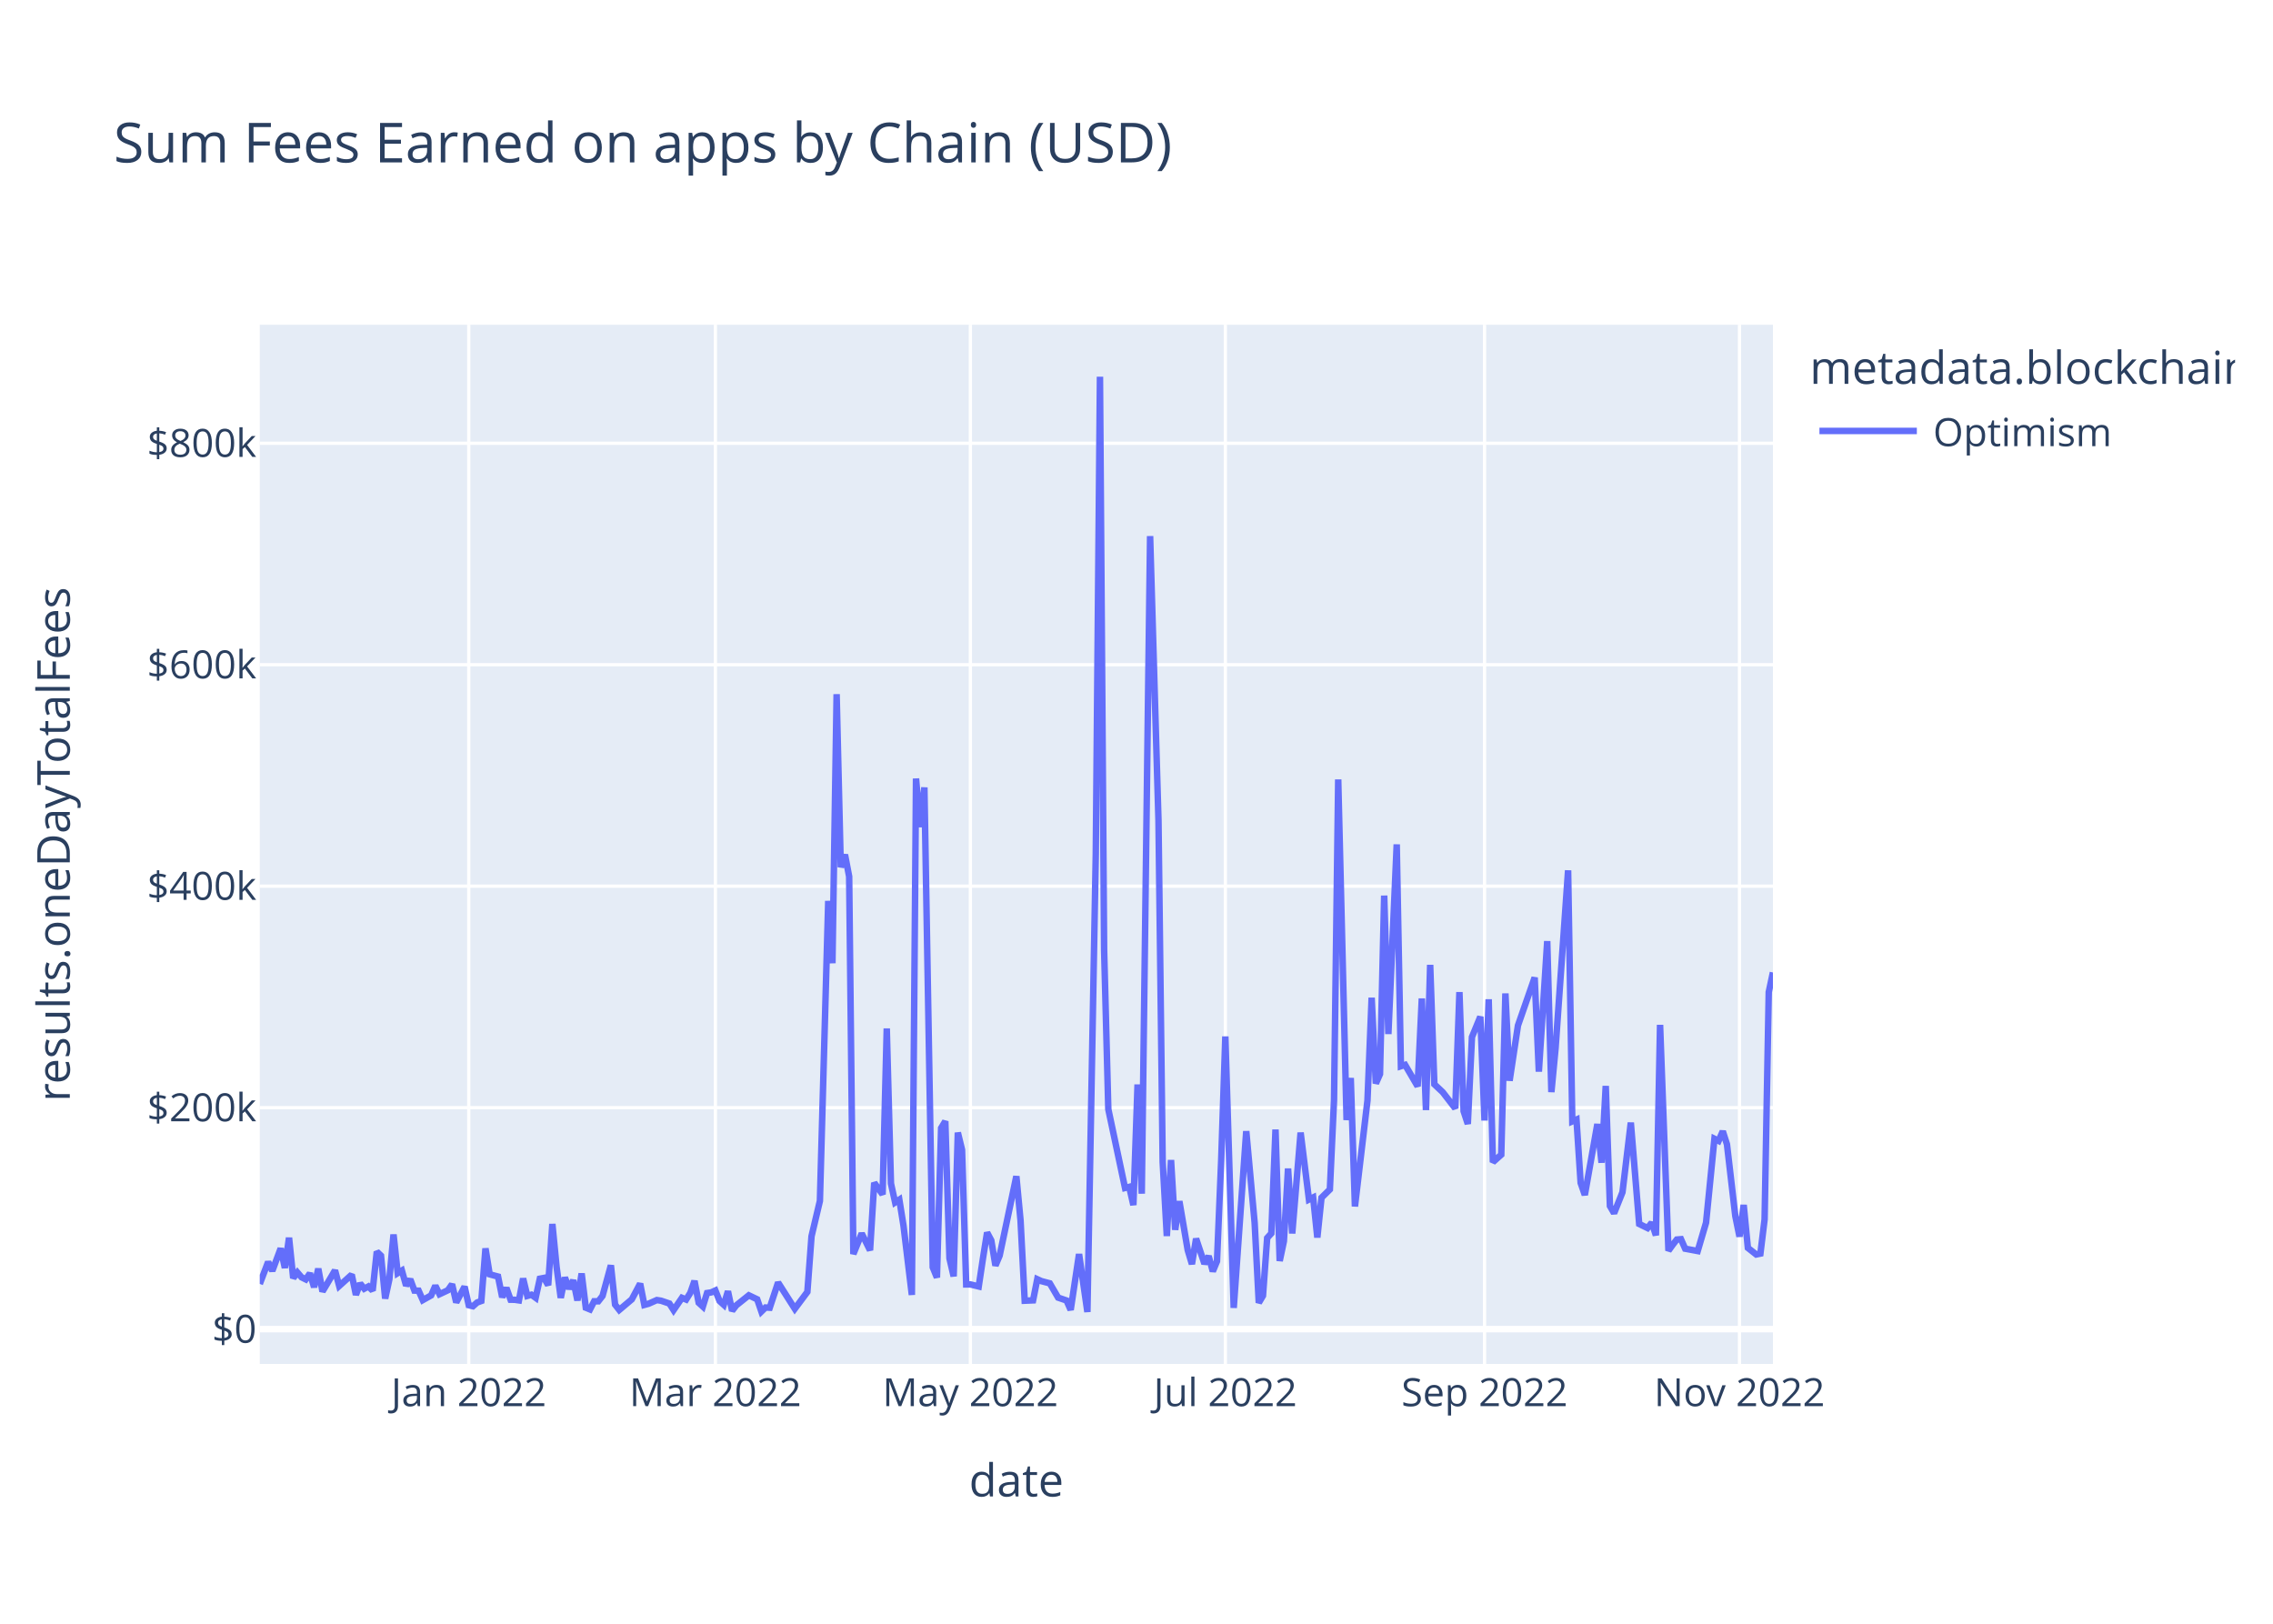
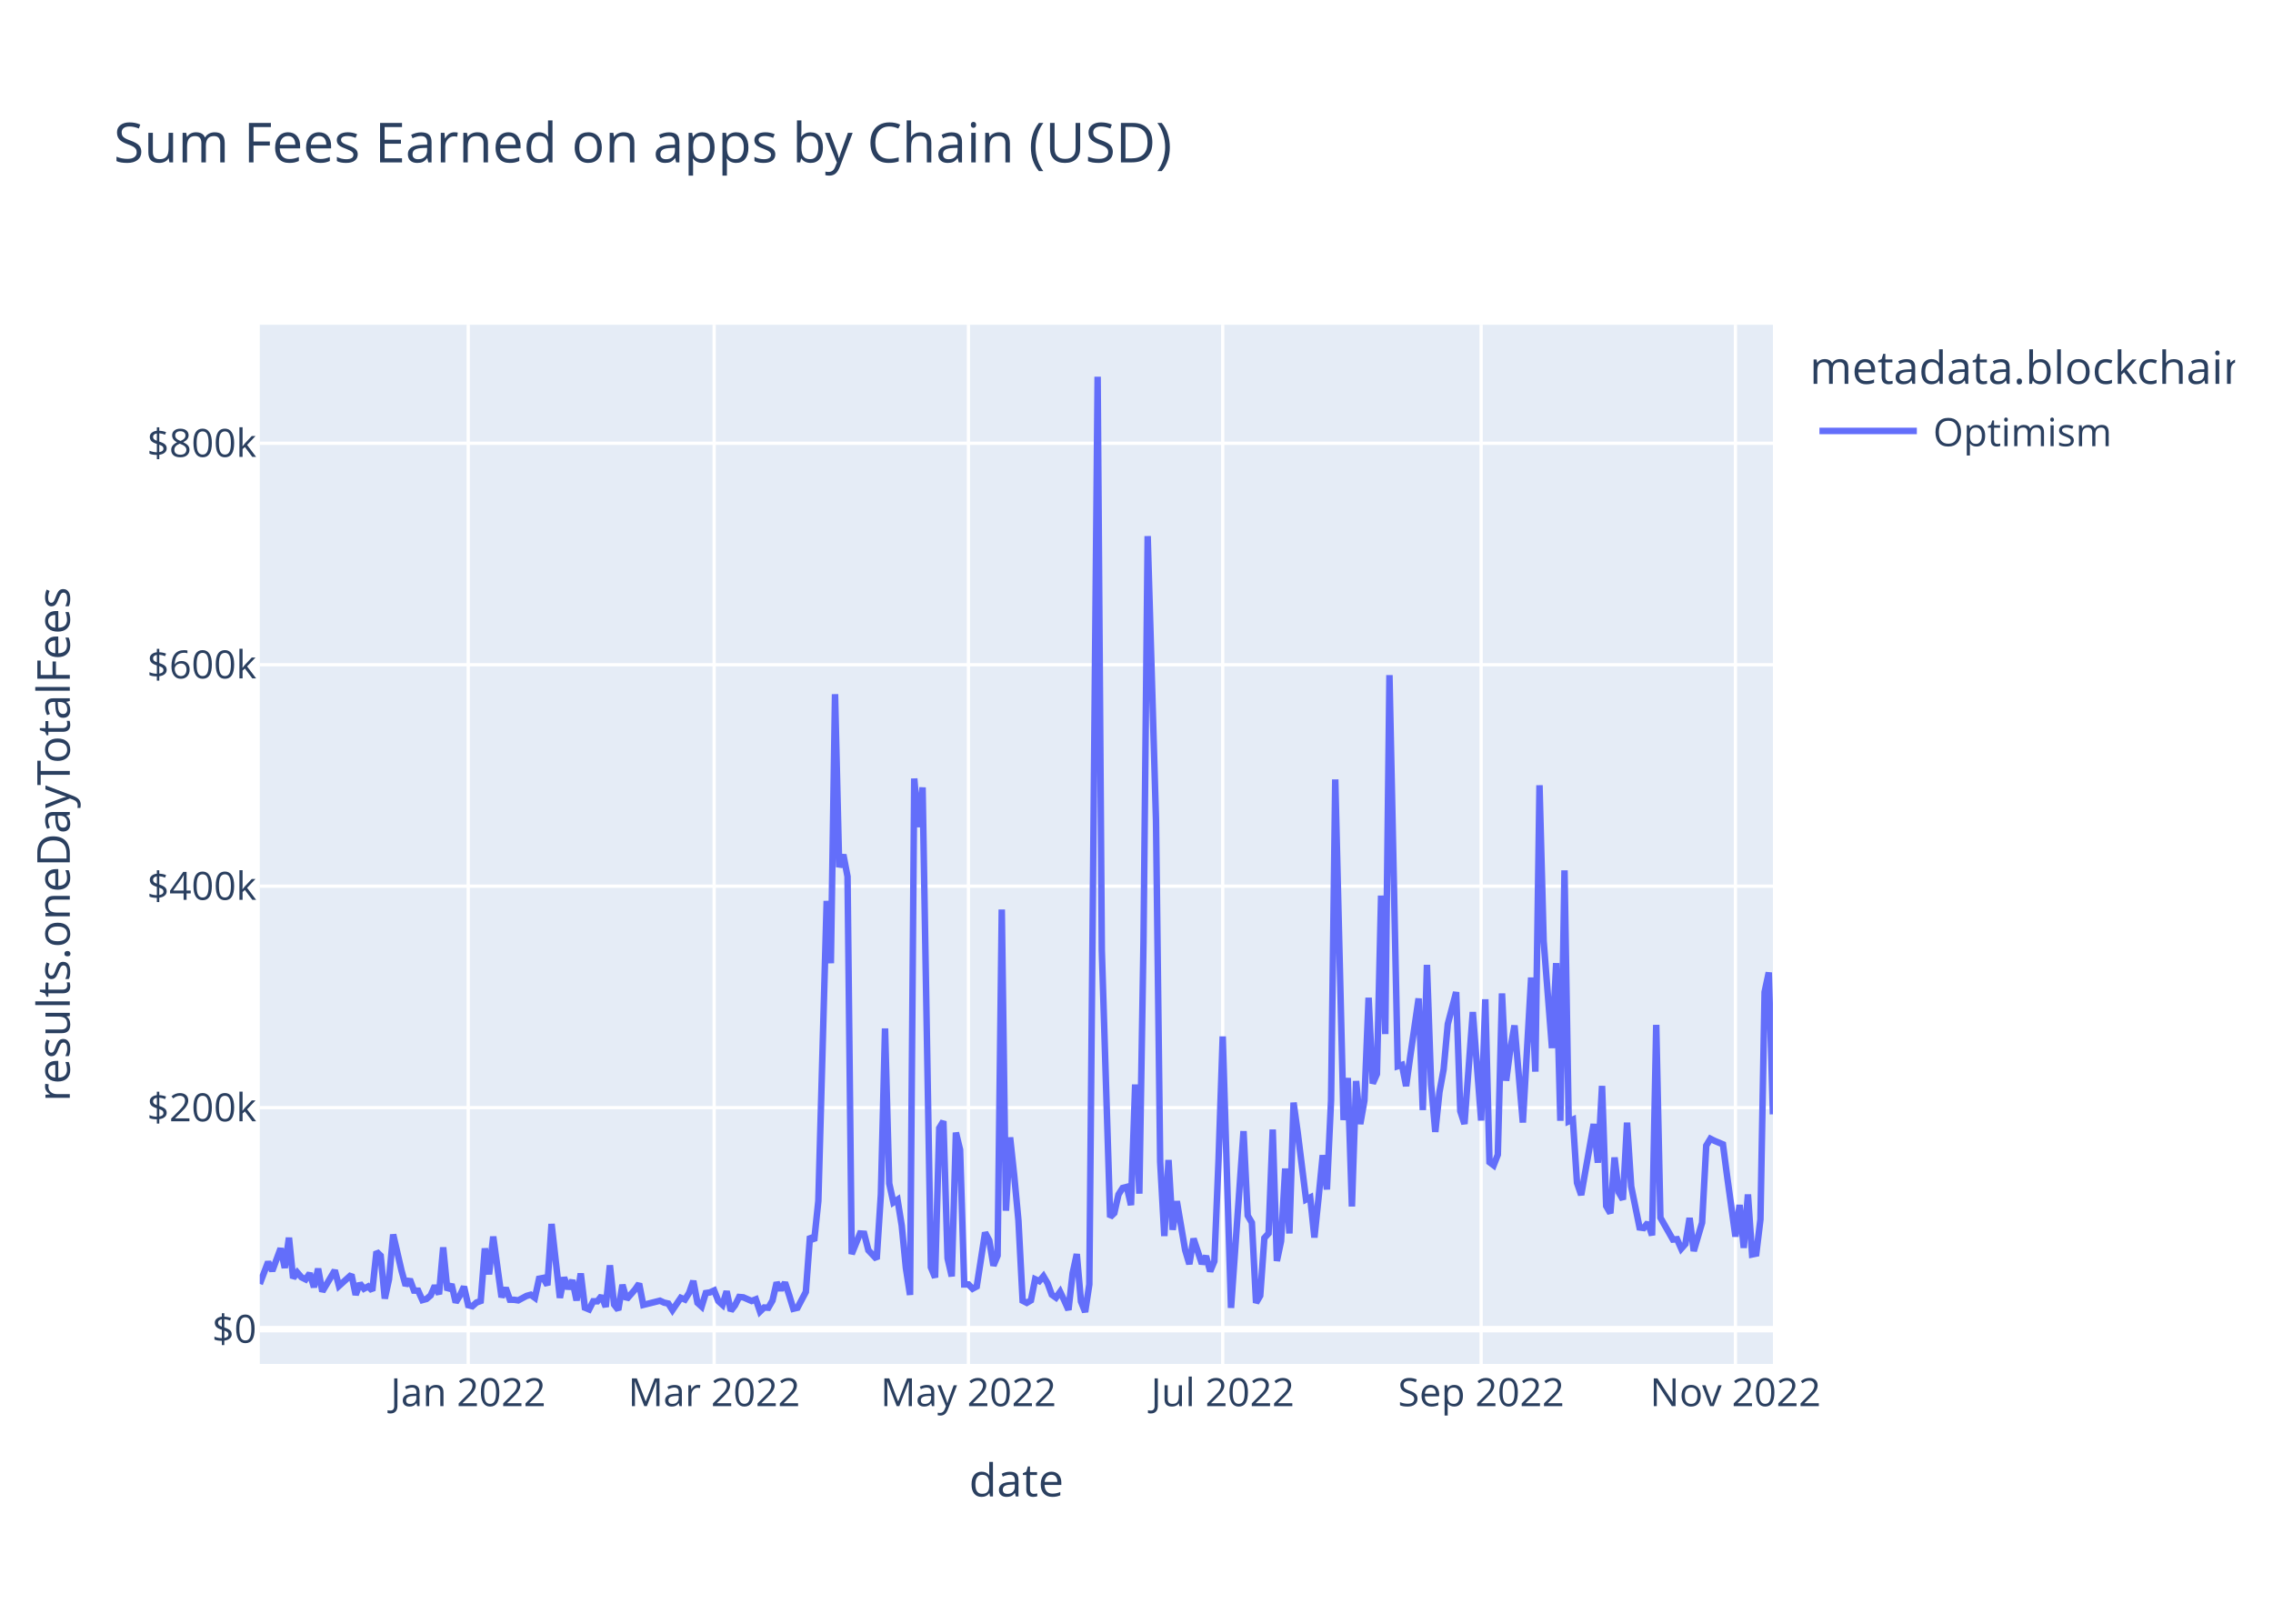
<svg xmlns="http://www.w3.org/2000/svg" class="main-svg" width="700" height="500" style="" viewBox="0 0 700 500">
  <rect x="0" y="0" width="700" height="500" style="fill: rgb(255, 255, 255); fill-opacity: 1;" />
-   <defs id="defs-632637">
+   <defs id="defs-6e268b">
    <g class="clips">
-       <clipPath id="clip632637xyplot" class="plotclip">
+       <clipPath id="clip6e268bxyplot" class="plotclip">
        <rect width="466" height="320" />
      </clipPath>
-       <clipPath class="axesclip" id="clip632637x">
+       <clipPath class="axesclip" id="clip6e268bx">
        <rect x="80" y="0" width="466" height="500" />
      </clipPath>
-       <clipPath class="axesclip" id="clip632637y">
+       <clipPath class="axesclip" id="clip6e268by">
        <rect x="0" y="100" width="700" height="320" />
      </clipPath>
-       <clipPath class="axesclip" id="clip632637xy">
+       <clipPath class="axesclip" id="clip6e268bxy">
        <rect x="80" y="100" width="466" height="320" />
      </clipPath>
    </g>
    <g class="gradients" />
    <g class="patterns" />
  </defs>
  <g class="bglayer">
    <rect class="bg" x="80" y="100" width="466" height="320" style="fill: rgb(229, 236, 246); fill-opacity: 1; stroke-width: 0;" />
  </g>
  <g class="layer-below">
    <g class="imagelayer" />
    <g class="shapelayer" />
  </g>
  <g class="cartesianlayer">
    <g class="subplot xy">
      <g class="layer-subplot">
        <g class="shapelayer" />
        <g class="imagelayer" />
      </g>
      <g class="minor-gridlayer">
        <g class="x" />
        <g class="y" />
      </g>
      <g class="gridlayer">
        <g class="x">
-           <path class="xgrid crisp" transform="translate(144.36,0)" d="M0,100v320" style="stroke: rgb(255, 255, 255); stroke-opacity: 1; stroke-width: 1px;" />
-           <path class="xgrid crisp" transform="translate(220.31,0)" d="M0,100v320" style="stroke: rgb(255, 255, 255); stroke-opacity: 1; stroke-width: 1px;" />
-           <path class="xgrid crisp" transform="translate(298.84,0)" d="M0,100v320" style="stroke: rgb(255, 255, 255); stroke-opacity: 1; stroke-width: 1px;" />
-           <path class="xgrid crisp" transform="translate(377.36,0)" d="M0,100v320" style="stroke: rgb(255, 255, 255); stroke-opacity: 1; stroke-width: 1px;" />
-           <path class="xgrid crisp" transform="translate(457.18,0)" d="M0,100v320" style="stroke: rgb(255, 255, 255); stroke-opacity: 1; stroke-width: 1px;" />
-           <path class="xgrid crisp" transform="translate(535.7,0)" d="M0,100v320" style="stroke: rgb(255, 255, 255); stroke-opacity: 1; stroke-width: 1px;" />
+           <path class="xgrid crisp" transform="translate(144.19,0)" d="M0,100v320" style="stroke: rgb(255, 255, 255); stroke-opacity: 1; stroke-width: 1px;" />
+           <path class="xgrid crisp" transform="translate(219.93,0)" d="M0,100v320" style="stroke: rgb(255, 255, 255); stroke-opacity: 1; stroke-width: 1px;" />
+           <path class="xgrid crisp" transform="translate(298.24,0)" d="M0,100v320" style="stroke: rgb(255, 255, 255); stroke-opacity: 1; stroke-width: 1px;" />
+           <path class="xgrid crisp" transform="translate(376.55,0)" d="M0,100v320" style="stroke: rgb(255, 255, 255); stroke-opacity: 1; stroke-width: 1px;" />
+           <path class="xgrid crisp" transform="translate(456.14,0)" d="M0,100v320" style="stroke: rgb(255, 255, 255); stroke-opacity: 1; stroke-width: 1px;" />
+           <path class="xgrid crisp" transform="translate(534.45,0)" d="M0,100v320" style="stroke: rgb(255, 255, 255); stroke-opacity: 1; stroke-width: 1px;" />
        </g>
        <g class="y">
          <path class="ygrid crisp" transform="translate(0,341.08)" d="M80,0h466" style="stroke: rgb(255, 255, 255); stroke-opacity: 1; stroke-width: 1px;" />
          <path class="ygrid crisp" transform="translate(0,272.88)" d="M80,0h466" style="stroke: rgb(255, 255, 255); stroke-opacity: 1; stroke-width: 1px;" />
          <path class="ygrid crisp" transform="translate(0,204.69)" d="M80,0h466" style="stroke: rgb(255, 255, 255); stroke-opacity: 1; stroke-width: 1px;" />
          <path class="ygrid crisp" transform="translate(0,136.49)" d="M80,0h466" style="stroke: rgb(255, 255, 255); stroke-opacity: 1; stroke-width: 1px;" />
        </g>
      </g>
      <g class="zerolinelayer">
        <path class="yzl zl crisp" transform="translate(0,409.28)" d="M80,0h466" style="stroke: rgb(255, 255, 255); stroke-opacity: 1; stroke-width: 2px;" />
      </g>
      <path class="xlines-below" />
      <path class="ylines-below" />
      <g class="overlines-below" />
      <g class="xaxislayer-below" />
      <g class="yaxislayer-below" />
      <g class="overaxes-below" />
-       <g class="plot" transform="translate(80,100)" clip-path="url(#clip632637xyplot)">
+       <g class="plot" transform="translate(80,100)" clip-path="url(#clip6e268bxyplot)">
        <g class="scatterlayer mlayer">
-           <g class="trace scatter traceb8d170" style="stroke-miterlimit: 2; opacity: 1;">
+           <g class="trace scatter trace4cb4b6" style="stroke-miterlimit: 2; opacity: 1;">
            <g class="fills" />
            <g class="errorbars" />
            <g class="lines">
-               <path class="js-line" d="M0,295.36L2.57,288.59L3.86,291.34L6.44,284.43L7.72,290.43L9.01,281.13L10.3,293.58L11.59,291.83L12.87,293.32L14.16,293.96L15.45,292.11L16.73,296.36L18.02,290.66L19.31,297.69L20.6,295.54L23.17,291.19L24.46,295.99L28.32,292.51L29.61,298.72L30.9,295.22L32.18,296.83L33.47,296.14L34.76,297.42L36.04,285.43L37.33,286.66L38.62,299.87L39.91,293.92L41.19,280.14L42.48,292.04L43.77,291.25L45.06,295.86L46.34,293.93L47.63,297.41L48.92,297.44L50.2,300.34L52.78,298.89L54.07,295.92L55.35,298.52L57.93,297.31L59.22,295.47L60.5,301.05L63.08,296.2L64.36,301.91L65.65,302.23L66.94,301.08L68.23,300.61L69.51,284.42L70.8,292.4L73.38,293.09L74.66,299.45L75.95,296.58L77.24,300.22L78.52,300.24L79.81,300.43L81.1,293.69L82.39,299.05L83.67,298.69L84.96,299.63L86.25,293.76L87.54,293.51L88.82,295.75L90.11,276.9L91.4,290.07L92.69,299.64L93.97,293.38L95.26,296.84L96.55,294.23L97.83,300.45L99.12,292.14L100.41,302.68L101.7,303.21L102.98,300.7L104.27,300.7L105.56,299.05L108.13,289.63L109.42,301.72L110.71,303.37L114.57,300.11L117.14,295.28L118.43,301.82L119.72,301.47L122.29,300.33L123.58,300.53L126.15,301.4L127.44,303.42L130.02,299.64L131.3,300.17L132.59,298.11L133.88,294.43L135.17,301.16L136.45,302.33L137.74,298.17L139.03,297.97L140.31,297.38L141.6,300.62L142.89,301.79L144.18,297.62L145.46,303.63L146.75,301.96L150.61,298.87L153.19,300.1L154.48,303.87L155.76,302.62L157.05,302.69L159.62,294.93L164.77,303.01L168.64,297.82L169.92,280.69L172.5,269.8L175.07,177.42L176.36,196.61L177.65,113.76L178.93,167.03L180.22,163.17L181.51,169.92L182.8,286.16L185.37,279.82L187.94,285L189.23,264.21L191.81,267.8L193.09,216.69L194.38,264.42L195.67,270.26L196.96,269.42L198.24,277.4L200.82,298.74L202.1,139.73L203.39,154.68L204.68,142.47L207.25,290.23L208.54,293.39L209.83,247.38L211.12,245.26L212.4,287.48L213.69,293.03L214.98,248.76L216.27,254.05L217.55,295.52L218.84,295.51L221.41,296.14L222.7,287.59L223.99,279.54L225.28,281.96L226.56,289.72L227.85,286.64L233,262.2L234.29,275.83L235.57,300.53L238.15,300.42L239.44,293.91L240.72,294.5L243.3,295.18L245.87,299.58L248.45,300.46L249.73,303.35L252.31,286.17L254.88,304L257.46,162.99L258.75,16L260.03,192.62L261.32,241.56L266.47,265.81L267.76,265.48L269.04,271.09L270.33,233.95L271.62,267.57L274.19,65.08L276.77,152.69L278.06,257.76L279.34,280.62L280.63,257.2L281.92,278.7L283.2,269.9L285.78,284.96L287.07,289.26L288.35,281.42L290.93,289.15L292.22,286.79L293.5,291.48L294.79,288.38L296.08,257.38L297.36,219.15L299.94,302.74L303.8,248.32L306.38,276.5L307.66,301.18L308.95,298.99L310.24,281.21L311.52,279.8L312.81,247.82L314.1,288.29L315.39,282.2L316.67,259.82L317.96,279.82L320.54,248.76L323.11,269.37L324.4,268.74L325.69,281.07L326.97,268.81L329.55,266.27L330.83,238.8L332.12,140.01L334.7,244.9L335.98,231.94L337.27,271.5L341.13,238.9L342.42,207.22L343.71,233.64L344.99,230.74L346.28,175.78L347.57,218.42L350.14,160.01L351.43,228.32L352.72,227.91L356.58,234.51L357.87,207.46L359.15,241.83L360.44,197.11L361.73,233.89L364.3,236.31L368.17,241.31L369.45,205.5L370.74,242.17L372.03,246.1L373.31,219.33L375.89,213.07L377.18,245.04L378.46,207.71L379.75,257.87L382.33,255.56L383.61,205.91L384.9,232.79L387.48,215.77L392.62,201.01L393.91,229.99L396.49,189.8L397.77,236.29L399.06,222.74L402.92,168.01L404.21,245.31L405.5,244.75L406.78,264.24L408.07,267.97L411.93,246.13L413.22,258.03L414.51,234.39L415.8,271.37L417.08,273.59L419.66,267.13L422.23,245.69L424.81,276.89L427.38,278.15L428.67,276.5L429.96,280.4L431.24,215.59L433.82,285.13L435.1,283.35L436.39,281.7L437.68,281.59L438.97,284.51L442.83,285.23L445.4,276.5L447.98,250.66L449.27,251.3L450.55,248.35L451.84,252.38L454.41,274.44L455.7,280.78L456.99,271.04L458.28,284.26L460.85,286.29L462.14,286.02L463.43,275.5L464.71,205.49L466,199.45" style="vector-effect: non-scaling-stroke; fill: none; stroke: rgb(99, 110, 250); stroke-opacity: 1; stroke-width: 2px; opacity: 1;" />
+               <path class="js-line" d="M0,295.36L2.57,288.59L3.85,291.34L6.42,284.43L7.7,290.43L8.99,281.13L10.27,293.58L11.55,291.83L12.84,293.32L14.12,293.96L15.4,292.11L16.69,296.36L17.97,290.66L19.26,297.69L20.54,295.54L23.11,291.19L24.39,295.99L28.24,292.51L29.53,298.72L30.81,295.22L32.09,296.83L33.38,296.14L34.66,297.42L35.94,285.43L37.23,286.66L38.51,299.87L39.8,293.92L41.08,280.14L43.65,291.25L44.93,295.86L46.21,293.93L47.5,297.41L48.78,297.44L50.07,300.34L51.35,299.99L52.63,298.89L53.92,295.92L55.2,298.52L56.48,284.11L57.77,297.31L59.05,295.47L60.34,301.05L61.62,298.94L62.9,296.2L64.19,301.91L65.47,302.23L66.75,301.08L68.04,300.61L69.32,284.42L70.61,292.4L71.89,280.78L74.46,299.45L75.74,296.58L77.02,300.22L78.31,300.24L79.59,300.43L82.16,299.05L83.44,298.69L84.73,299.63L86.01,293.76L87.29,293.51L88.58,295.75L89.86,276.9L92.43,299.64L93.71,293.38L95,296.84L96.28,294.23L97.56,300.45L98.85,292.14L100.13,302.68L101.42,303.21L102.7,300.7L103.98,300.7L105.27,299.05L106.55,302.43L107.83,289.63L109.12,301.72L110.4,303.37L111.69,295.64L112.97,300.06L115.54,297.12L116.82,295.28L118.1,301.82L123.24,300.53L124.52,301.12L125.81,301.4L127.09,303.42L129.66,299.64L130.94,300.17L132.23,298.11L133.51,294.43L134.79,301.16L136.08,302.33L137.36,298.17L138.64,297.97L139.93,297.38L141.21,300.62L142.5,301.79L143.78,297.62L145.06,303.63L146.35,301.96L147.63,299.38L148.91,299.49L151.48,300.61L152.77,300.1L154.05,303.87L155.33,302.62L156.62,302.69L157.9,300.47L159.18,294.93L160.47,297.22L161.75,294.94L163.04,298.84L164.32,303.01L165.6,302.7L168.17,297.82L169.45,280.69L170.74,282.05L172.02,269.8L174.59,177.42L175.87,196.61L177.16,113.76L178.44,167.03L179.72,163.17L181.01,169.92L182.29,286.16L184.86,279.82L186.14,279.91L187.43,285L189.99,287.71L191.28,267.8L192.56,216.69L193.85,264.42L195.13,270.26L196.41,269.42L197.7,277.4L198.98,290.48L200.26,298.74L201.55,139.73L202.83,154.68L204.12,142.47L206.68,290.23L207.97,293.39L209.25,247.38L210.53,245.26L211.82,287.48L213.1,293.03L214.39,248.76L215.67,254.05L216.95,295.52L218.24,295.51L219.52,296.83L220.8,296.14L223.37,279.54L224.66,281.96L225.94,289.72L227.22,286.64L228.51,180.07L229.79,272.82L231.07,250.24L232.36,262.2L233.64,275.83L234.93,300.53L236.21,301.18L237.49,300.42L238.78,293.91L240.06,294.5L241.34,292.99L242.63,295.18L243.91,298.67L245.2,299.58L246.48,297.78L247.76,300.46L249.05,303.35L250.33,292.06L251.61,286.17L252.9,300.76L254.18,304L255.47,295.52L258.03,16L259.32,192.62L261.88,274.77L263.17,273.54L264.45,267.84L265.74,265.81L267.02,265.48L268.3,271.09L269.59,233.95L270.87,267.57L272.15,190.2L273.44,65.08L276.01,152.69L277.29,257.76L278.57,280.62L279.86,257.2L281.14,278.7L282.42,269.9L284.99,284.96L286.28,289.26L287.56,281.42L290.13,289.15L291.41,286.79L292.69,291.48L293.98,288.38L295.26,257.38L296.55,219.15L299.11,302.74L302.96,248.32L304.25,274.32L305.53,276.5L306.82,301.18L308.1,298.99L309.38,281.21L310.67,279.8L311.95,247.82L313.23,288.29L314.52,282.2L315.8,259.82L317.09,279.82L318.37,239.53L319.65,248.76L322.22,269.37L323.5,268.74L324.79,281.07L326.07,268.81L327.36,255.72L328.64,266.27L329.92,238.8L331.21,140.01L333.77,244.9L335.06,231.94L336.34,271.5L337.63,232.88L338.91,246.13L340.19,238.9L341.48,207.22L342.76,233.64L344.04,230.74L345.33,175.78L346.61,218.42L347.9,107.89L350.46,228.32L351.75,227.91L353.03,234.44L354.31,225.25L356.88,207.46L358.17,241.83L359.45,197.11L360.73,233.89L362.02,248.55L363.3,236.31L364.58,229.31L365.87,215.33L368.44,205.5L369.72,242.17L371,246.1L373.57,211.64L376.14,245.04L377.42,207.71L378.71,257.87L379.99,258.84L381.27,255.56L382.56,205.91L383.84,232.79L385.12,223.07L386.41,215.77L388.98,245.66L391.54,201.01L392.83,229.99L394.11,141.8L395.39,189.8L397.96,222.74L399.25,196.57L400.53,245.13L401.81,168.01L403.1,245.31L404.38,244.75L405.66,264.24L406.95,267.97L410.8,246.13L412.08,258.03L413.37,234.39L414.65,271.37L415.93,273.59L417.22,256.42L418.5,267.13L419.79,269.37L421.07,245.69L422.35,265.32L424.92,277.98L426.2,278.15L427.49,276.5L428.77,280.4L430.06,215.59L431.34,274.94L435.19,281.7L436.47,281.59L437.76,284.51L439.04,283.06L440.33,275.05L441.61,285.23L444.18,276.5L445.46,252.77L446.74,250.66L448.03,251.3L450.6,252.38L451.88,262.12L454.45,280.78L455.73,271.04L457.01,284.26L458.3,267.81L459.58,286.29L460.87,286.02L462.15,275.5L463.43,205.49L464.72,199.45L466,243.14" style="vector-effect: non-scaling-stroke; fill: none; stroke: rgb(99, 110, 250); stroke-opacity: 1; stroke-width: 2px; opacity: 1;" />
            </g>
            <g class="points" />
            <g class="text" />
          </g>
        </g>
      </g>
      <g class="overplot" />
      <path class="xlines-above crisp" d="M0,0" style="fill: none;" />
      <path class="ylines-above crisp" d="M0,0" style="fill: none;" />
      <g class="overlines-above" />
      <g class="xaxislayer-above">
        <g class="xtick">
-           <text text-anchor="middle" x="0" y="433" transform="translate(144.36,0)" style="font-family: 'Open Sans', verdana, arial, sans-serif; font-size: 12px; fill: rgb(42, 63, 95); fill-opacity: 1; white-space: pre; opacity: 1;">Jan 2022</text>
+           <text text-anchor="middle" x="0" y="433" transform="translate(144.19,0)" style="font-family: 'Open Sans', verdana, arial, sans-serif; font-size: 12px; fill: rgb(42, 63, 95); fill-opacity: 1; white-space: pre; opacity: 1;">Jan 2022</text>
        </g>
        <g class="xtick">
-           <text text-anchor="middle" x="0" y="433" style="font-family: 'Open Sans', verdana, arial, sans-serif; font-size: 12px; fill: rgb(42, 63, 95); fill-opacity: 1; white-space: pre; opacity: 1;" transform="translate(220.31,0)">Mar 2022</text>
+           <text text-anchor="middle" x="0" y="433" style="font-family: 'Open Sans', verdana, arial, sans-serif; font-size: 12px; fill: rgb(42, 63, 95); fill-opacity: 1; white-space: pre; opacity: 1;" transform="translate(219.93,0)">Mar 2022</text>
        </g>
        <g class="xtick">
-           <text text-anchor="middle" x="0" y="433" style="font-family: 'Open Sans', verdana, arial, sans-serif; font-size: 12px; fill: rgb(42, 63, 95); fill-opacity: 1; white-space: pre; opacity: 1;" transform="translate(298.84,0)">May 2022</text>
+           <text text-anchor="middle" x="0" y="433" style="font-family: 'Open Sans', verdana, arial, sans-serif; font-size: 12px; fill: rgb(42, 63, 95); fill-opacity: 1; white-space: pre; opacity: 1;" transform="translate(298.24,0)">May 2022</text>
        </g>
        <g class="xtick">
-           <text text-anchor="middle" x="0" y="433" style="font-family: 'Open Sans', verdana, arial, sans-serif; font-size: 12px; fill: rgb(42, 63, 95); fill-opacity: 1; white-space: pre; opacity: 1;" transform="translate(377.36,0)">Jul 2022</text>
+           <text text-anchor="middle" x="0" y="433" style="font-family: 'Open Sans', verdana, arial, sans-serif; font-size: 12px; fill: rgb(42, 63, 95); fill-opacity: 1; white-space: pre; opacity: 1;" transform="translate(376.55,0)">Jul 2022</text>
        </g>
        <g class="xtick">
-           <text text-anchor="middle" x="0" y="433" style="font-family: 'Open Sans', verdana, arial, sans-serif; font-size: 12px; fill: rgb(42, 63, 95); fill-opacity: 1; white-space: pre; opacity: 1;" transform="translate(457.18,0)">Sep 2022</text>
+           <text text-anchor="middle" x="0" y="433" style="font-family: 'Open Sans', verdana, arial, sans-serif; font-size: 12px; fill: rgb(42, 63, 95); fill-opacity: 1; white-space: pre; opacity: 1;" transform="translate(456.14,0)">Sep 2022</text>
        </g>
        <g class="xtick">
-           <text text-anchor="middle" x="0" y="433" style="font-family: 'Open Sans', verdana, arial, sans-serif; font-size: 12px; fill: rgb(42, 63, 95); fill-opacity: 1; white-space: pre; opacity: 1;" transform="translate(535.7,0)">Nov 2022</text>
+           <text text-anchor="middle" x="0" y="433" style="font-family: 'Open Sans', verdana, arial, sans-serif; font-size: 12px; fill: rgb(42, 63, 95); fill-opacity: 1; white-space: pre; opacity: 1;" transform="translate(534.45,0)">Nov 2022</text>
        </g>
      </g>
      <g class="yaxislayer-above">
        <g class="ytick">
          <text text-anchor="end" x="79" y="4.2" transform="translate(0,409.28)" style="font-family: 'Open Sans', verdana, arial, sans-serif; font-size: 12px; fill: rgb(42, 63, 95); fill-opacity: 1; white-space: pre; opacity: 1;">$0</text>
        </g>
        <g class="ytick">
          <text text-anchor="end" x="79" y="4.2" style="font-family: 'Open Sans', verdana, arial, sans-serif; font-size: 12px; fill: rgb(42, 63, 95); fill-opacity: 1; white-space: pre; opacity: 1;" transform="translate(0,341.08)">$200k</text>
        </g>
        <g class="ytick">
          <text text-anchor="end" x="79" y="4.2" style="font-family: 'Open Sans', verdana, arial, sans-serif; font-size: 12px; fill: rgb(42, 63, 95); fill-opacity: 1; white-space: pre; opacity: 1;" transform="translate(0,272.88)">$400k</text>
        </g>
        <g class="ytick">
          <text text-anchor="end" x="79" y="4.2" style="font-family: 'Open Sans', verdana, arial, sans-serif; font-size: 12px; fill: rgb(42, 63, 95); fill-opacity: 1; white-space: pre; opacity: 1;" transform="translate(0,204.69)">$600k</text>
        </g>
        <g class="ytick">
          <text text-anchor="end" x="79" y="4.2" style="font-family: 'Open Sans', verdana, arial, sans-serif; font-size: 12px; fill: rgb(42, 63, 95); fill-opacity: 1; white-space: pre; opacity: 1;" transform="translate(0,136.49)">$800k</text>
        </g>
      </g>
      <g class="overaxes-above" />
    </g>
  </g>
  <g class="polarlayer" />
  <g class="smithlayer" />
  <g class="ternarylayer" />
  <g class="geolayer" />
  <g class="funnelarealayer" />
  <g class="pielayer" />
  <g class="iciclelayer" />
  <g class="treemaplayer" />
  <g class="sunburstlayer" />
  <g class="glimages" />
-   <defs id="topdefs-632637">
+   <defs id="topdefs-6e268b">
    <g class="clips" />
-     <clipPath id="legend632637">
+     <clipPath id="legend6e268b">
      <rect width="133" height="48" x="0" y="0" />
    </clipPath>
  </defs>
  <g class="layer-above">
    <g class="imagelayer" />
    <g class="shapelayer" />
  </g>
  <g class="infolayer">
    <g class="legend" pointer-events="all" transform="translate(555.32,100)">
      <rect class="bg" shape-rendering="crispEdges" style="stroke: rgb(68, 68, 68); stroke-opacity: 1; fill: rgb(255, 255, 255); fill-opacity: 1; stroke-width: 0px;" width="133" height="48" x="0" y="0" />
-       <g class="scrollbox" transform="" clip-path="url(#legend632637)">
+       <g class="scrollbox" transform="" clip-path="url(#legend6e268b)">
        <text class="legendtitletext" text-anchor="start" x="2" y="18.2" style="font-family: 'Open Sans', verdana, arial, sans-serif; font-size: 14px; fill: rgb(42, 63, 95); fill-opacity: 1; white-space: pre;">metadata.blockchain</text>
        <g class="groups" transform="">
          <g class="traces" transform="translate(0,32.7)" style="opacity: 1;">
            <text class="legendtext" text-anchor="start" x="40" y="4.68" style="font-family: 'Open Sans', verdana, arial, sans-serif; font-size: 12px; fill: rgb(42, 63, 95); fill-opacity: 1; white-space: pre;">Optimism</text>
            <g class="layers" style="opacity: 1;">
              <g class="legendfill" />
              <g class="legendlines">
                <path class="js-line" d="M5,0h30" style="fill: none; stroke: rgb(99, 110, 250); stroke-opacity: 1; stroke-width: 2px;" />
              </g>
              <g class="legendsymbols">
                <g class="legendpoints" />
              </g>
            </g>
            <rect class="legendtoggle" x="0" y="-9.5" width="90.672" height="19" style="fill: rgb(0, 0, 0); fill-opacity: 0;" />
          </g>
        </g>
      </g>
      <rect class="scrollbar" rx="20" ry="3" width="0" height="0" style="fill: rgb(128, 139, 164); fill-opacity: 1;" x="0" y="0" />
    </g>
    <g class="g-gtitle">
      <text class="gtitle" x="35" y="50" text-anchor="start" dy="0em" style="font-family: 'Open Sans', verdana, arial, sans-serif; font-size: 17px; fill: rgb(42, 63, 95); opacity: 1; font-weight: normal; white-space: pre;">Sum Fees Earned on apps by Chain (USD)</text>
    </g>
    <g class="g-xtitle">
      <text class="xtitle" x="313" y="460.8" text-anchor="middle" style="font-family: 'Open Sans', verdana, arial, sans-serif; font-size: 14px; fill: rgb(42, 63, 95); opacity: 1; font-weight: normal; white-space: pre;">date</text>
    </g>
    <g class="g-ytitle">
      <text class="ytitle" transform="rotate(-90,21.49688,260)" x="21.497" y="260" text-anchor="middle" style="font-family: 'Open Sans', verdana, arial, sans-serif; font-size: 14px; fill: rgb(42, 63, 95); opacity: 1; font-weight: normal; white-space: pre;">results.oneDayTotalFees</text>
    </g>
  </g>
</svg>
